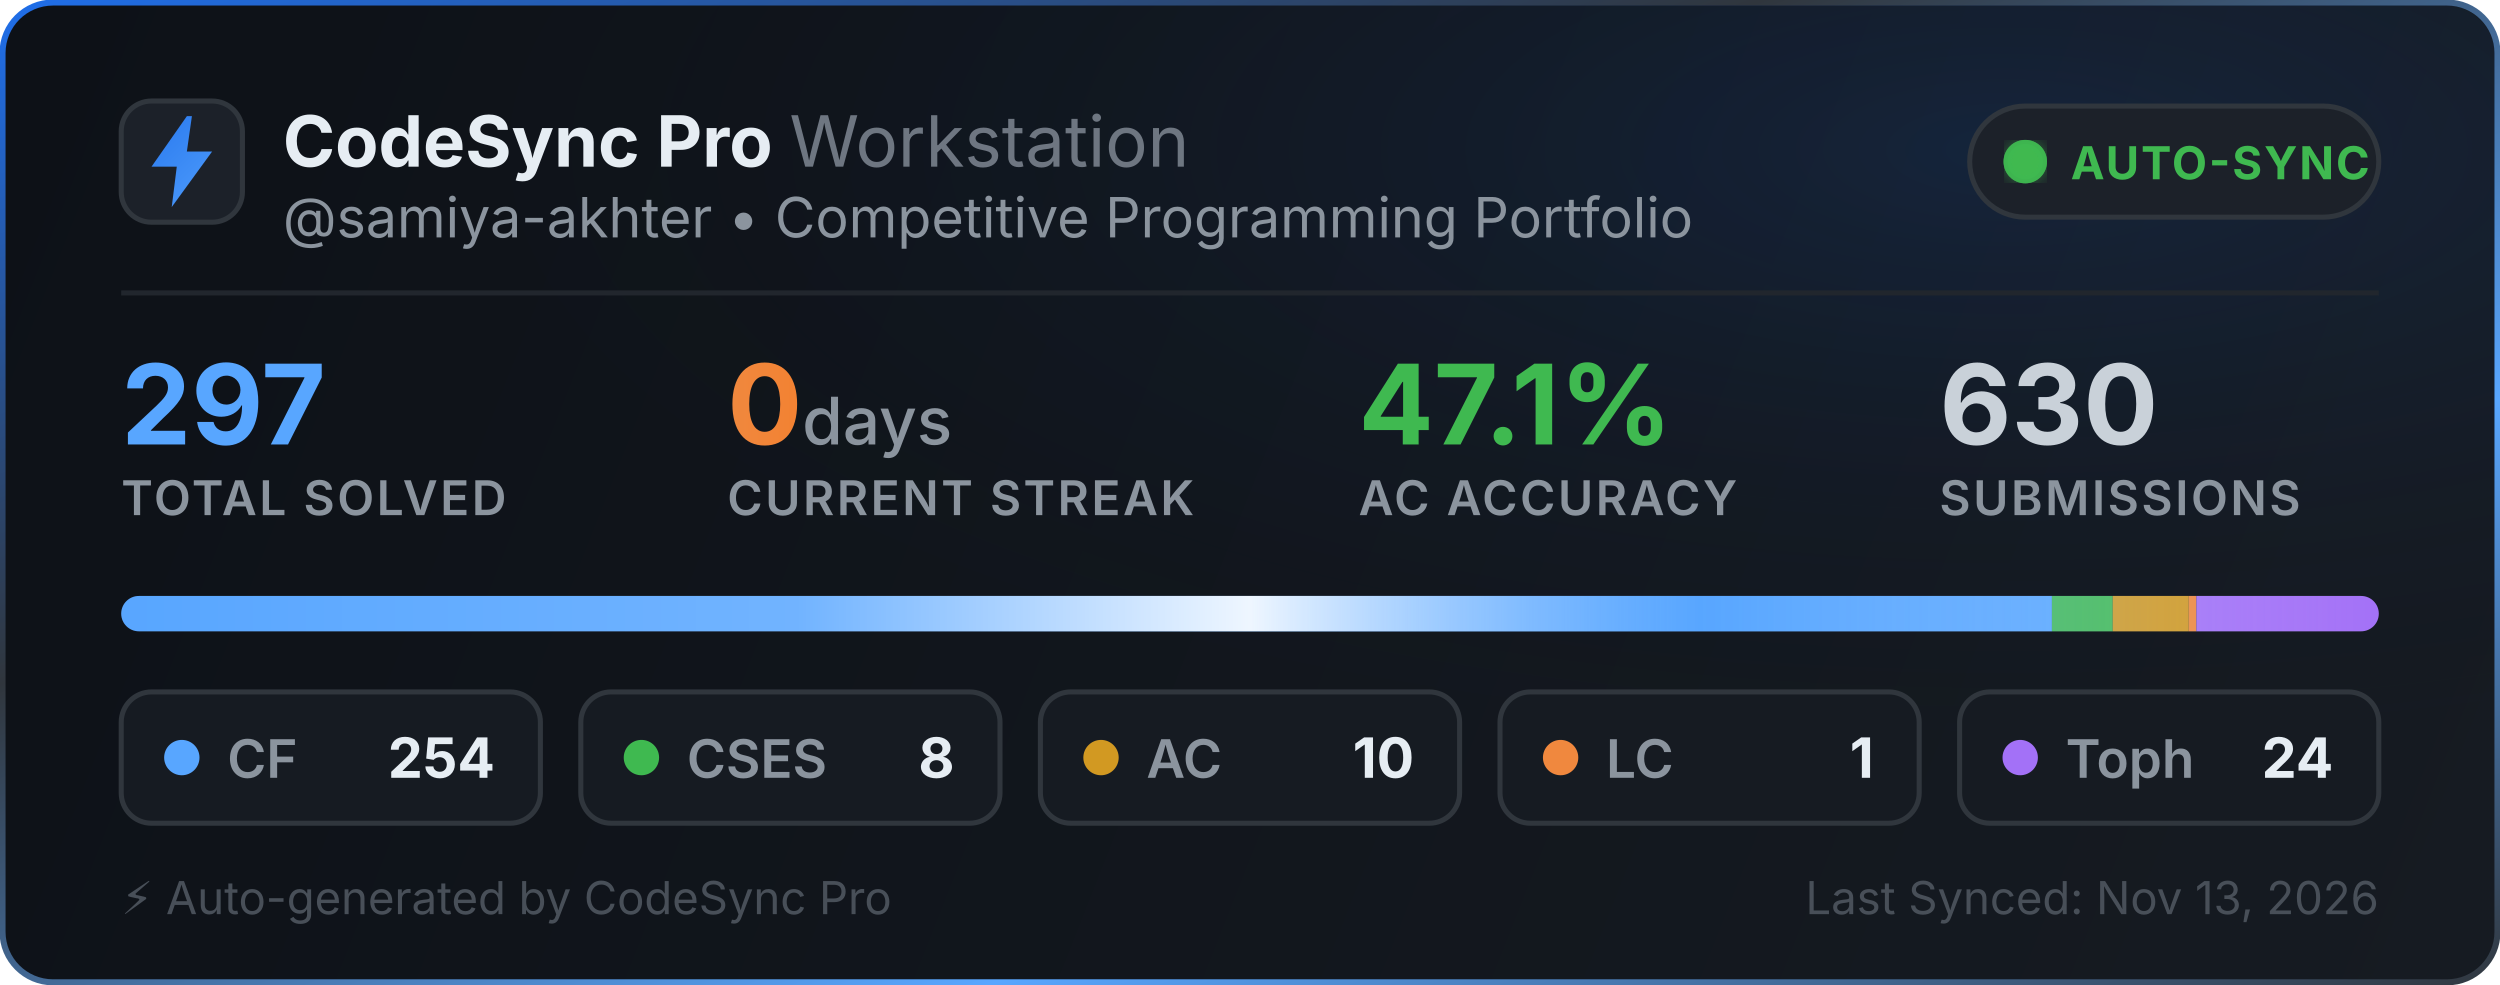
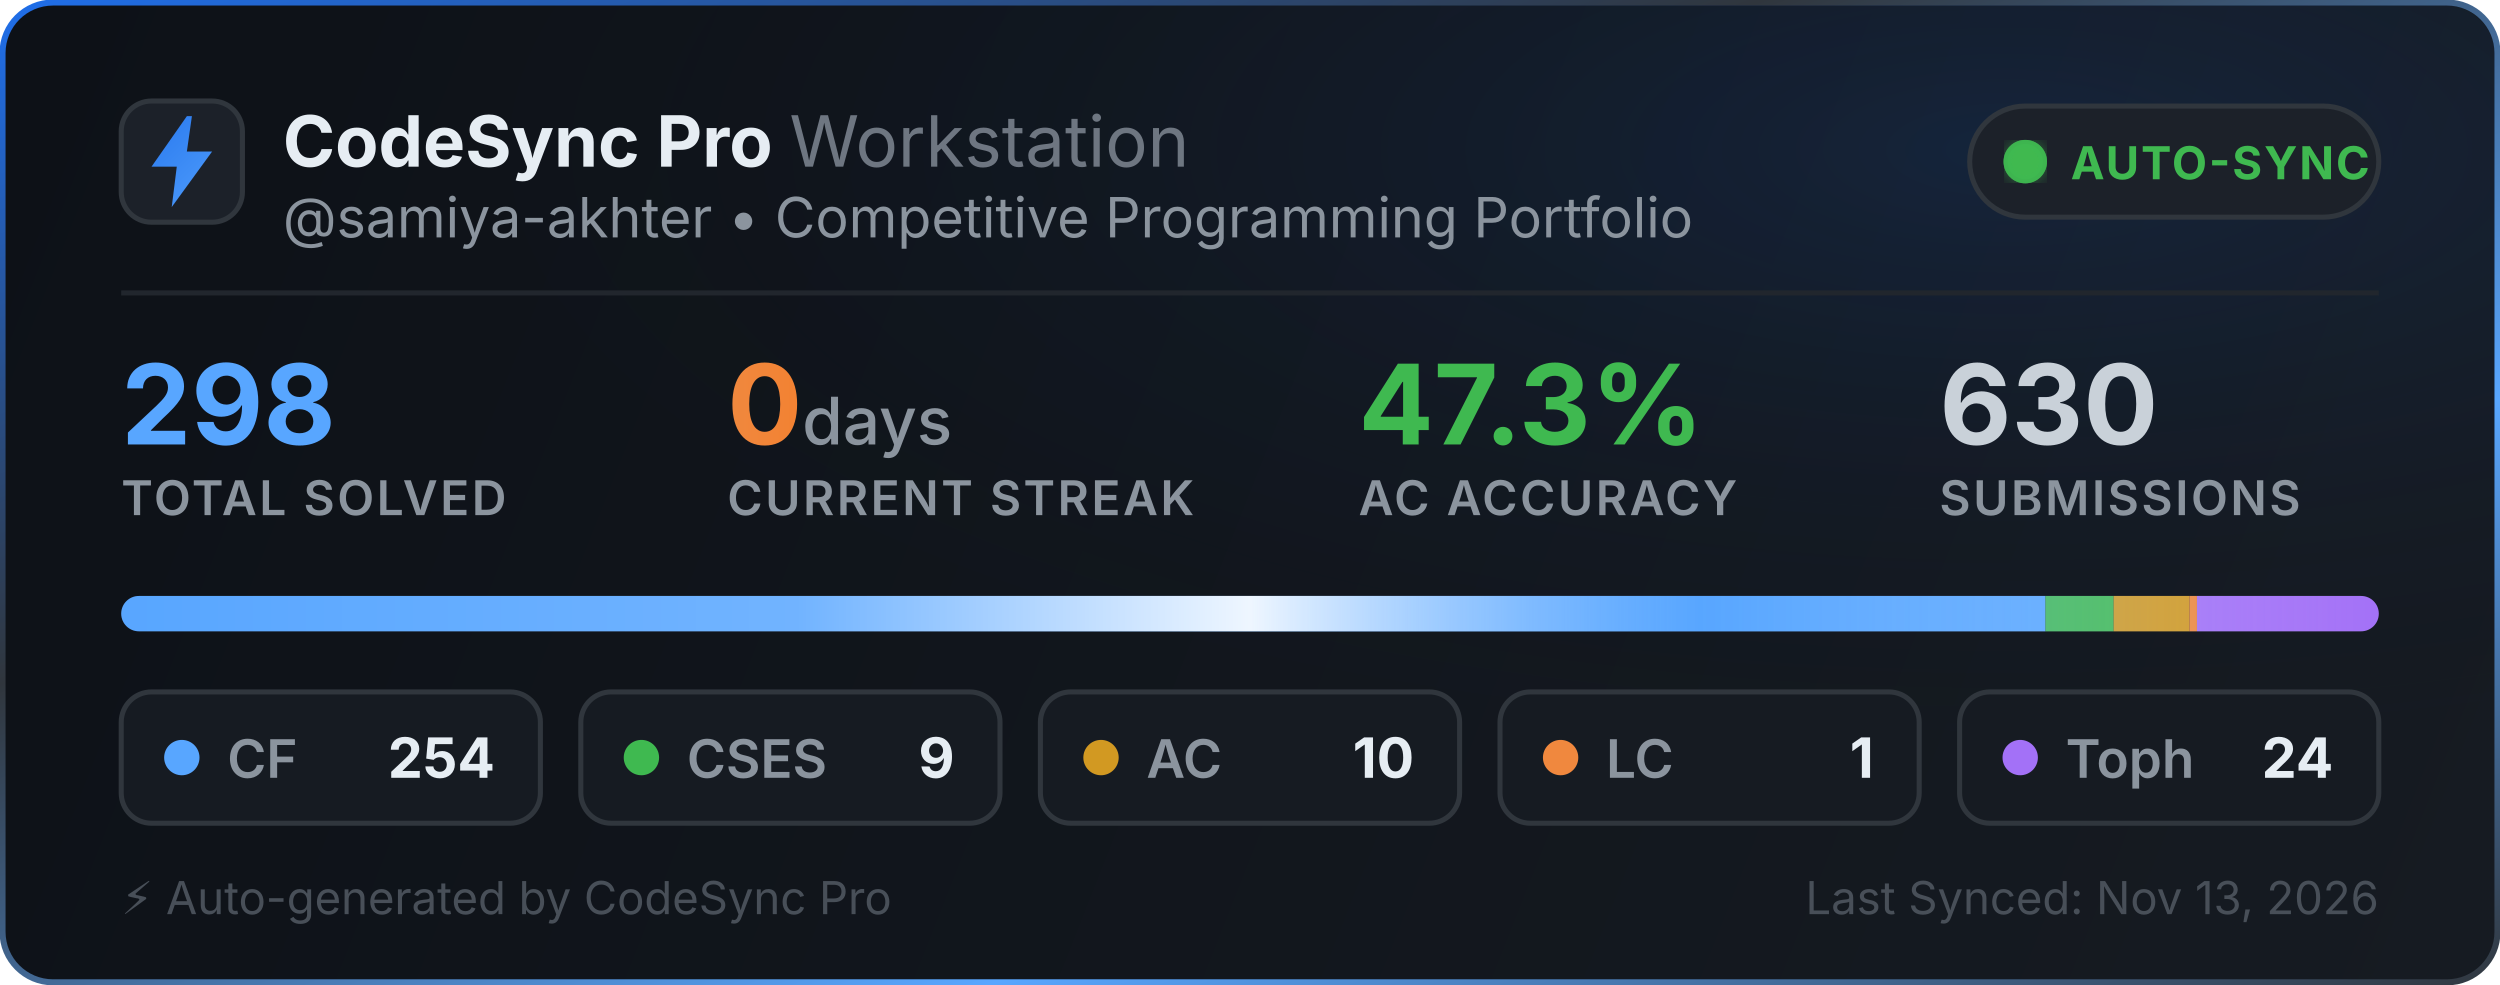
<svg xmlns="http://www.w3.org/2000/svg" width="495" height="195" viewBox="0 0 495 195" fill="none">
  <defs>
    <linearGradient id="bg" x1="0" y1="0" x2="495" y2="195" gradientUnits="userSpaceOnUse">
      <stop offset="0%" stop-color="#0d1117" />
      <stop offset="100%" stop-color="#161b22" />
    </linearGradient>
    <linearGradient id="border-flow" x1="0%" y1="0%" x2="100%" y2="100%">
      <stop offset="0%" stop-color="#1f6feb">
        <animate attributeName="stop-color" values="#1f6feb; #58a6ff; #3fb950; #1f6feb" dur="6s" repeatCount="indefinite" />
      </stop>
      <stop offset="35%" stop-color="#30363d">
        <animate attributeName="stop-color" values="#30363d; #1f6feb; #30363d; #30363d" dur="6s" repeatCount="indefinite" />
      </stop>
      <stop offset="70%" stop-color="#58a6ff">
        <animate attributeName="stop-color" values="#58a6ff; #3fb950; #1f6feb; #58a6ff" dur="6s" repeatCount="indefinite" />
      </stop>
      <stop offset="100%" stop-color="#30363d">
        <animate attributeName="stop-color" values="#30363d; #30363d; #58a6ff; #30363d" dur="6s" repeatCount="indefinite" />
      </stop>
    </linearGradient>
    <radialGradient id="aurora" cx="80%" cy="15%" r="65%">
      <stop offset="0%" stop-color="#1f6feb" stop-opacity="0.14">
        <animate attributeName="stop-opacity" values="0.06; 0.22; 0.06" dur="3.5s" repeatCount="indefinite" />
      </stop>
      <stop offset="100%" stop-color="#0d1117" stop-opacity="0" />
    </radialGradient>
    <linearGradient id="icon-grad" x1="0" y1="0" x2="24" y2="24" gradientUnits="userSpaceOnUse">
      <stop offset="0%" stop-color="#1f6feb">
        <animate attributeName="stop-color" values="#1f6feb; #58a6ff; #388bfd; #1f6feb" dur="2.5s" repeatCount="indefinite" />
      </stop>
      <stop offset="100%" stop-color="#58a6ff">
        <animate attributeName="stop-color" values="#58a6ff; #79c0ff; #1f6feb; #58a6ff" dur="2.5s" repeatCount="indefinite" />
      </stop>
    </linearGradient>
    <linearGradient id="streak-flame" x1="0%" y1="0%" x2="100%" y2="0%">
      <stop offset="0%" stop-color="#f0883e">
        <animate attributeName="stop-color" values="#f0883e; #ff7b72; #f97316; #f0883e" dur="2.2s" repeatCount="indefinite" />
      </stop>
      <stop offset="100%" stop-color="#f97316">
        <animate attributeName="stop-color" values="#f97316; #f0883e; #ff7b72; #f97316" dur="2.2s" repeatCount="indefinite" />
      </stop>
    </linearGradient>
    <linearGradient id="laser-sweep" x1="0%" y1="0%" x2="100%" y2="0%">
      <stop offset="0%" stop-color="#ffffff" stop-opacity="0" />
      <stop offset="30%" stop-color="#ffffff" stop-opacity="0.15" />
      <stop offset="50%" stop-color="#ffffff" stop-opacity="0.9" />
      <stop offset="70%" stop-color="#58a6ff" stop-opacity="0.45" />
      <stop offset="100%" stop-color="#ffffff" stop-opacity="0" />
      <animate attributeName="x1" values="-150%; 150%" dur="2.4s" repeatCount="indefinite" />
      <animate attributeName="x2" values="-50%; 250%" dur="2.4s" repeatCount="indefinite" />
    </linearGradient>
    <clipPath id="bar-clip">
      <rect x="24" y="118" width="447" height="7" rx="3.5" />
    </clipPath>
    <filter id="glow">
      <feGaussianBlur stdDeviation="2" result="blur" />
      <feMerge>
        <feMergeNode in="blur" />
        <feMergeNode in="SourceGraphic" />
      </feMerge>
    </filter>
  </defs>
  <style>
    .title { font-family: -apple-system, BlinkMacSystemFont, "Segoe UI", Inter, Helvetica, Arial, sans-serif; font-size: 14px; font-weight: 700; fill: #e6edf3; }
    .subtitle { font-family: -apple-system, BlinkMacSystemFont, "Segoe UI", Inter, Helvetica, Arial, sans-serif; font-size: 11px; fill: #8b949e; }
    .stat-val { font-family: -apple-system, BlinkMacSystemFont, "Segoe UI", Inter, Helvetica, Arial, sans-serif; font-weight: 700; }
    .stat-lbl { font-family: -apple-system, BlinkMacSystemFont, "Segoe UI", Inter, Helvetica, Arial, sans-serif; font-size: 9.5px; font-weight: 600; fill: #8b949e; letter-spacing: 0.5px; }
  </style>
  <rect x="0.5" y="0.5" width="494" height="194" rx="10" fill="url(#bg)" stroke="url(#border-flow)" stroke-width="1.2" />
  <rect x="1" y="1" width="493" height="193" rx="10" fill="url(#aurora)" pointer-events="none" />
  <g transform="translate(24, 20)">
    <rect width="24" height="24" rx="6" fill="#1c2129" stroke="#30363d" stroke-width="1" />
    <path d="M13 3L6 13h5l-1 8 8-11h-5l1-7z" fill="url(#icon-grad)" />
  </g>
  <g>
    <text x="56" y="33" class="title">CodeSync Pro <tspan font-weight="400" fill="#6e7681">Workstation</tspan>
    </text>
    <text x="56" y="47" class="subtitle">@samiya-akhter • Competitive Programming Portfolio</text>
  </g>
  <g transform="translate(390, 21)">
    <rect width="81" height="22" rx="11" fill="#1c2129" stroke="#30363d" stroke-width="1" />
    <circle cx="11" cy="11" r="3.5" fill="#3fb950" filter="url(#glow)" />
    <circle cx="11" cy="11" r="3.5" fill="none" stroke="#3fb950" stroke-width="1.6" opacity="0.8">
      <animate attributeName="r" values="3.5; 10" dur="2s" repeatCount="indefinite" />
      <animate attributeName="opacity" values="0.85; 0" dur="2s" repeatCount="indefinite" />
      <animate attributeName="stroke-width" values="1.6; 0.2" dur="2s" repeatCount="indefinite" />
    </circle>
    <circle cx="11" cy="11" r="3.5" fill="none" stroke="#3fb950" stroke-width="1.6" opacity="0.8">
      <animate attributeName="r" values="3.5; 10" dur="2s" begin="1s" repeatCount="indefinite" />
      <animate attributeName="opacity" values="0.85; 0" dur="2s" begin="1s" repeatCount="indefinite" />
      <animate attributeName="stroke-width" values="1.6; 0.2" dur="2s" begin="1s" repeatCount="indefinite" />
    </circle>
    <text x="20" y="14.5" font-family="-apple-system, BlinkMacSystemFont, Segoe UI, Inter, Helvetica, Arial, sans-serif" font-size="9" font-weight="700" fill="#3fb950" letter-spacing="0.4px">AUTO-SYNC</text>
  </g>
  <line x1="24" y1="58" x2="471" y2="58" stroke="#21262d" stroke-width="1" />
  <g transform="translate(24, 68)">
    <g>
-       <text x="0" y="20" class="stat-val" font-size="22" fill="#58a6ff">297</text>
+       <text x="0" y="20" class="stat-val" font-size="22" fill="#58a6ff">298</text>
      <text x="0" y="34" class="stat-lbl">TOTAL SOLVED</text>
    </g>
    <g>
      <text x="120" y="20" class="stat-val" font-size="22" fill="url(#streak-flame)">0<tspan font-size="13" font-weight="500" fill="#8b949e"> days</tspan>
      </text>
      <text x="120" y="34" class="stat-lbl">CURRENT STREAK</text>
    </g>
    <g>
-       <text x="245" y="20" class="stat-val" font-size="22" fill="#3fb950">47.1%</text>
+       <text x="245" y="20" class="stat-val" font-size="22" fill="#3fb950">47.3%</text>
      <text x="245" y="34" class="stat-lbl">AC ACCURACY</text>
    </g>
    <g>
      <text x="360" y="20" class="stat-val" font-size="22" fill="#c9d1d9">630</text>
      <text x="360" y="34" class="stat-lbl">SUBMISSIONS</text>
    </g>
  </g>
  <g>
    <rect x="24" y="118" width="447" height="7" rx="3.5" fill="#21262d" />
    <g clip-path="url(#bar-clip)">
-       <rect x="24" y="118" width="382.283" height="7" fill="#58a6ff" />
-       <rect x="406.283" y="118" width="12.04" height="7" fill="#3fb950" />
-       <rect x="418.323" y="118" width="15.051" height="7" fill="#d29922" />
-       <rect x="433.374" y="118" width="1.505" height="7" fill="#f0883e" />
-       <rect x="434.879" y="118" width="36.121" height="7" fill="#a371f7" />
+       <rect x="24" y="118" width="381" height="7" fill="#58a6ff" />
+       <rect x="405" y="118" width="13.5" height="7" fill="#3fb950" />
+       <rect x="418.5" y="118" width="15" height="7" fill="#d29922" />
+       <rect x="433.5" y="118" width="1.5" height="7" fill="#f0883e" />
+       <rect x="435" y="118" width="36" height="7" fill="#a371f7" />
      <rect x="24" y="118" width="447" height="7" fill="url(#laser-sweep)" />
    </g>
  </g>
  <g transform="translate(24, 137)">
    <rect width="83" height="26" rx="6" fill="#161b22" stroke="#30363d" stroke-width="1" />
    <circle cx="12" cy="13" r="3.5" fill="#58a6ff">
      <animate attributeName="r" values="3.0; 4.3; 3.0" dur="2s" repeatCount="indefinite" />
      <animate attributeName="opacity" values="0.75; 1; 0.75" dur="2s" repeatCount="indefinite" />
    </circle>
    <text x="21" y="17" font-family="-apple-system, BlinkMacSystemFont, Segoe UI, Inter, Helvetica, Arial, sans-serif" font-size="10.5" font-weight="600" fill="#8b949e">CF</text>
    <text x="74" y="17" text-anchor="end" font-family="-apple-system, BlinkMacSystemFont, Segoe UI, Inter, Helvetica, Arial, sans-serif" font-size="11" font-weight="700" fill="#e6edf3">254</text>
  </g>
  <g transform="translate(115, 137)">
    <rect width="83" height="26" rx="6" fill="#161b22" stroke="#30363d" stroke-width="1" />
    <circle cx="12" cy="13" r="3.5" fill="#3fb950">
      <animate attributeName="r" values="3.0; 4.3; 3.0" dur="2.25s" repeatCount="indefinite" />
      <animate attributeName="opacity" values="0.75; 1; 0.75" dur="2.25s" repeatCount="indefinite" />
    </circle>
    <text x="21" y="17" font-family="-apple-system, BlinkMacSystemFont, Segoe UI, Inter, Helvetica, Arial, sans-serif" font-size="10.5" font-weight="600" fill="#8b949e">CSES</text>
-     <text x="74" y="17" text-anchor="end" font-family="-apple-system, BlinkMacSystemFont, Segoe UI, Inter, Helvetica, Arial, sans-serif" font-size="11" font-weight="700" fill="#e6edf3">8</text>
+     <text x="74" y="17" text-anchor="end" font-family="-apple-system, BlinkMacSystemFont, Segoe UI, Inter, Helvetica, Arial, sans-serif" font-size="11" font-weight="700" fill="#e6edf3">9</text>
  </g>
  <g transform="translate(206, 137)">
    <rect width="83" height="26" rx="6" fill="#161b22" stroke="#30363d" stroke-width="1" />
    <circle cx="12" cy="13" r="3.5" fill="#d29922">
      <animate attributeName="r" values="3.0; 4.3; 3.0" dur="2.5s" repeatCount="indefinite" />
      <animate attributeName="opacity" values="0.75; 1; 0.75" dur="2.5s" repeatCount="indefinite" />
    </circle>
    <text x="21" y="17" font-family="-apple-system, BlinkMacSystemFont, Segoe UI, Inter, Helvetica, Arial, sans-serif" font-size="10.5" font-weight="600" fill="#8b949e">AC</text>
    <text x="74" y="17" text-anchor="end" font-family="-apple-system, BlinkMacSystemFont, Segoe UI, Inter, Helvetica, Arial, sans-serif" font-size="11" font-weight="700" fill="#e6edf3">10</text>
  </g>
  <g transform="translate(297, 137)">
    <rect width="83" height="26" rx="6" fill="#161b22" stroke="#30363d" stroke-width="1" />
    <circle cx="12" cy="13" r="3.5" fill="#f0883e">
      <animate attributeName="r" values="3.0; 4.3; 3.0" dur="2.75s" repeatCount="indefinite" />
      <animate attributeName="opacity" values="0.75; 1; 0.75" dur="2.75s" repeatCount="indefinite" />
    </circle>
    <text x="21" y="17" font-family="-apple-system, BlinkMacSystemFont, Segoe UI, Inter, Helvetica, Arial, sans-serif" font-size="10.5" font-weight="600" fill="#8b949e">LC</text>
    <text x="74" y="17" text-anchor="end" font-family="-apple-system, BlinkMacSystemFont, Segoe UI, Inter, Helvetica, Arial, sans-serif" font-size="11" font-weight="700" fill="#e6edf3">1</text>
  </g>
  <g transform="translate(388, 137)">
    <rect width="83" height="26" rx="6" fill="#161b22" stroke="#30363d" stroke-width="1" />
    <circle cx="12" cy="13" r="3.5" fill="#a371f7">
      <animate attributeName="r" values="3.0; 4.3; 3.0" dur="3s" repeatCount="indefinite" />
      <animate attributeName="opacity" values="0.75; 1; 0.75" dur="3s" repeatCount="indefinite" />
    </circle>
    <text x="21" y="17" font-family="-apple-system, BlinkMacSystemFont, Segoe UI, Inter, Helvetica, Arial, sans-serif" font-size="10.5" font-weight="600" fill="#8b949e">Toph</text>
    <text x="74" y="17" text-anchor="end" font-family="-apple-system, BlinkMacSystemFont, Segoe UI, Inter, Helvetica, Arial, sans-serif" font-size="11" font-weight="700" fill="#e6edf3">24</text>
  </g>
  <text x="24" y="181" font-family="-apple-system, BlinkMacSystemFont, Segoe UI, Inter, Helvetica, Arial, sans-serif" font-size="9" fill="#484f58">⚡ Auto-generated by CodeSync Pro</text>
  <text x="471" y="181" text-anchor="end" font-family="-apple-system, BlinkMacSystemFont, Segoe UI, Inter, Helvetica, Arial, sans-serif" font-size="9" fill="#484f58">Last Synced: Nov 13, 2026</text>
</svg>
